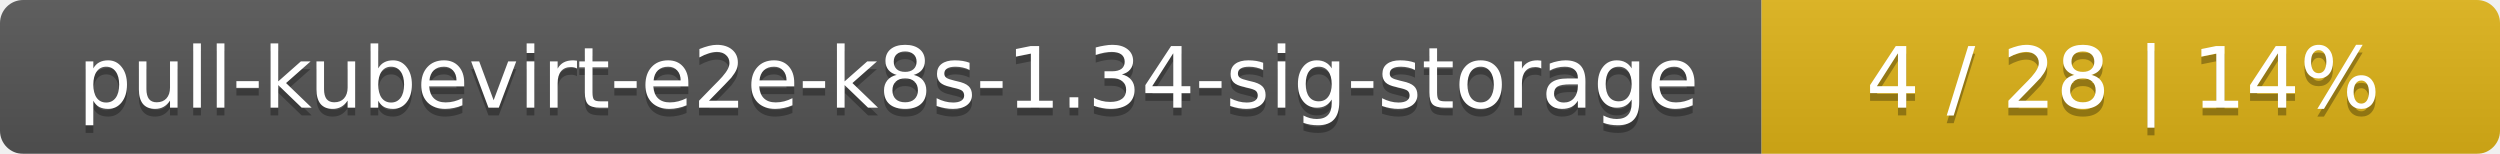
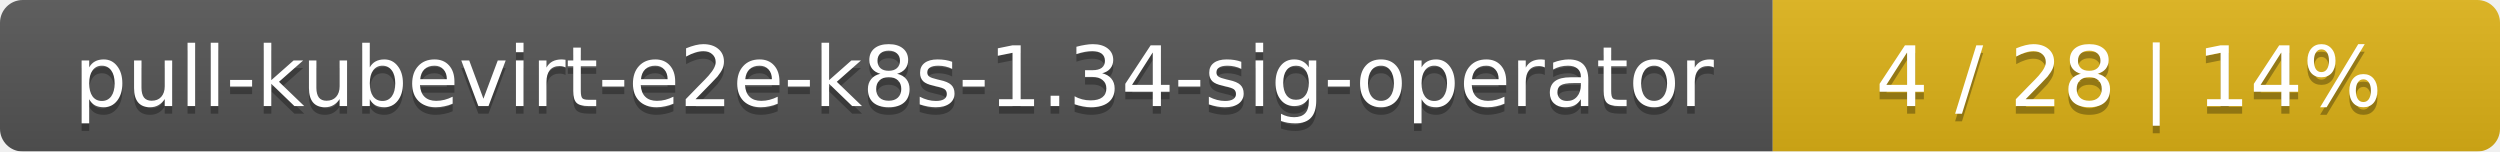
- <svg xmlns="http://www.w3.org/2000/svg" width="325" height="20">
+ <svg xmlns="http://www.w3.org/2000/svg" width="330" height="20">
  <linearGradient id="smooth" x2="0" y2="100%">
    <stop offset="0" stop-color="#bbb" stop-opacity=".1" />
    <stop offset="1" stop-opacity=".1" />
  </linearGradient>
  <mask id="round">
-     <rect width="325" height="20" rx="3" fill="#fff" />
+     <rect width="330" height="20" rx="3" fill="#fff" />
  </mask>
  <g mask="url(#round)">
-     <rect width="229" height="20" fill="#555" />
-     <rect x="229" width="96" height="20" fill="#dfb317" />
-     <rect width="325" height="20" fill="url(#smooth)" />
+     <rect width="234" height="20" fill="#555" />
+     <rect x="234" width="96" height="20" fill="#dfb317" />
+     <rect width="330" height="20" fill="url(#smooth)" />
  </g>
  <g fill="#fff" text-anchor="middle" font-family="DejaVu Sans,Verdana,Geneva,sans-serif" font-size="11">
-     <text x="115.5" y="15" fill="#010101" fill-opacity=".3">pull-kubevirt-e2e-k8s-1.34-sig-storage</text>
-     <text x="115.5" y="14">pull-kubevirt-e2e-k8s-1.34-sig-storage</text>
-     <text x="276" y="15" fill="#010101" fill-opacity=".3">4 / 28    |    14%</text>
-     <text x="276" y="14">4 / 28    |    14%</text>
+     <text x="118" y="15" fill="#010101" fill-opacity=".3">pull-kubevirt-e2e-k8s-1.34-sig-operator</text>
+     <text x="118" y="14">pull-kubevirt-e2e-k8s-1.34-sig-operator</text>
+     <text x="281" y="15" fill="#010101" fill-opacity=".3">4 / 28    |    14%</text>
+     <text x="281" y="14">4 / 28    |    14%</text>
  </g>
</svg>
